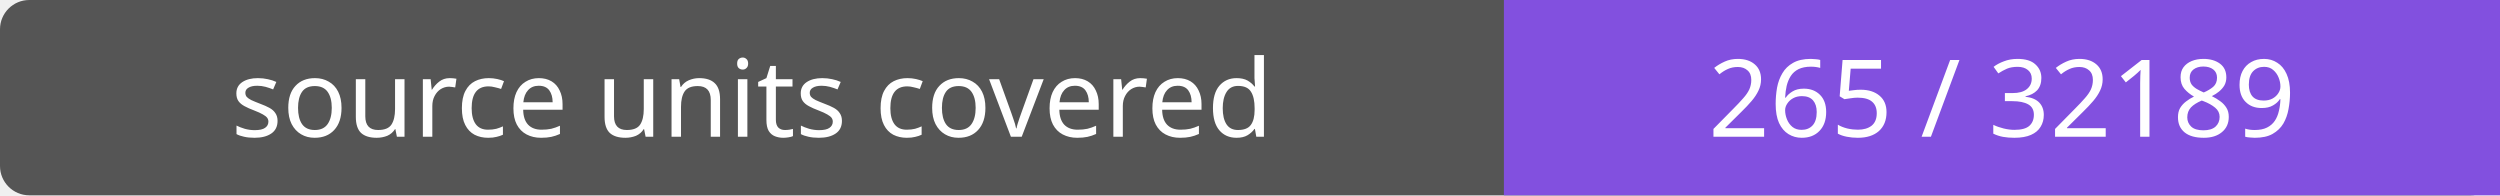
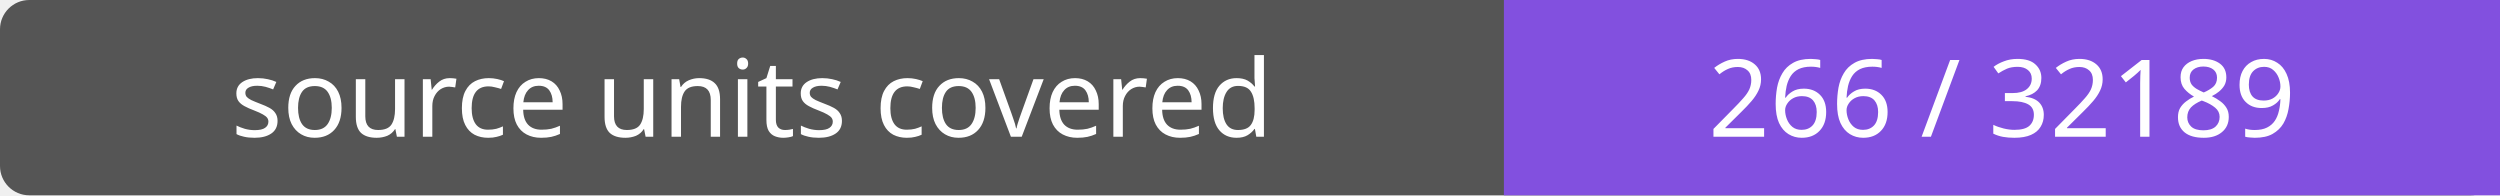
- <svg xmlns="http://www.w3.org/2000/svg" width="256" height="20" role="img" aria-label="source units covered: 265 / 32189">
+ <svg xmlns="http://www.w3.org/2000/svg" width="256" height="20" role="img" aria-label="source units covered: 266 / 32189">
  <rect width="256" height="20" rx="3" fill="#555" />
  <path fill="#8250df" d="M154 0h102v20H154z" />
  <g fill="#fff" text-anchor="middle" font-family="Verdana,sans-serif" font-size="11">
    <text x="77.0" y="14">source units covered</text>
-     <text x="205.0" y="14">265 / 32189</text>
+     <text x="205.0" y="14">266 / 32189</text>
  </g>
</svg>
